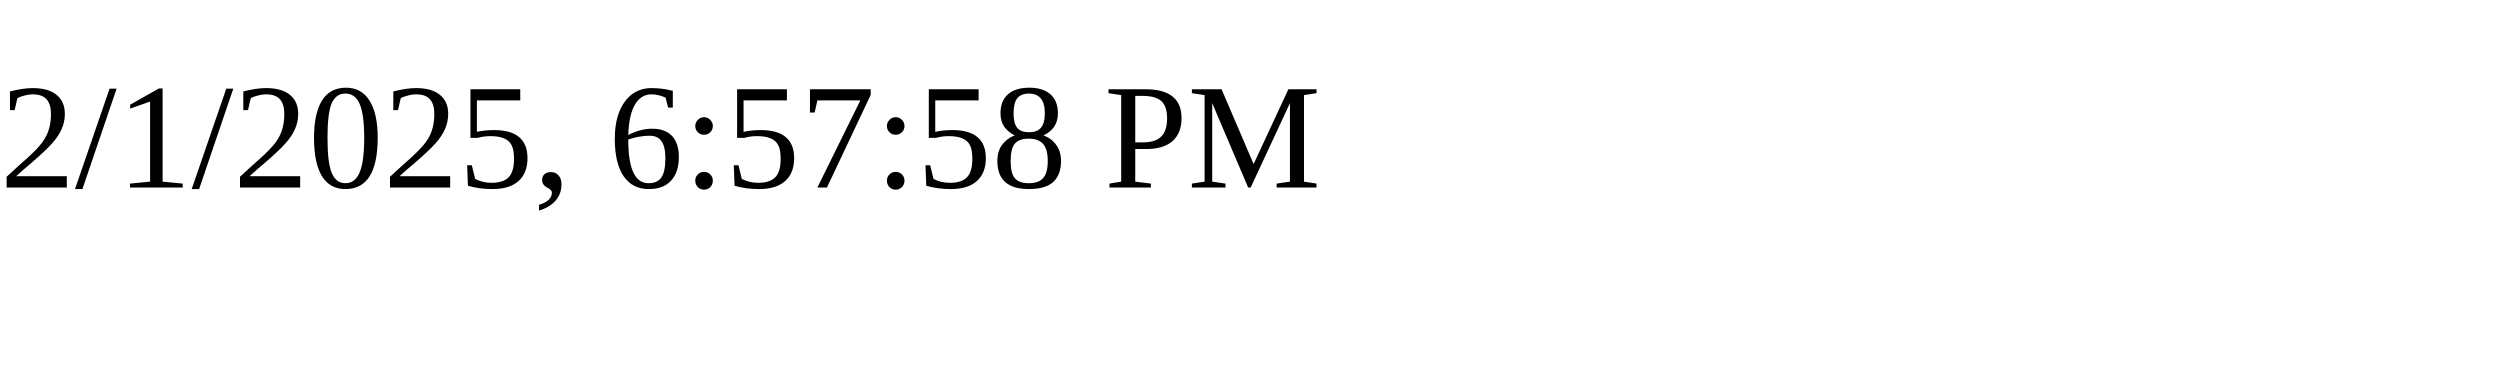
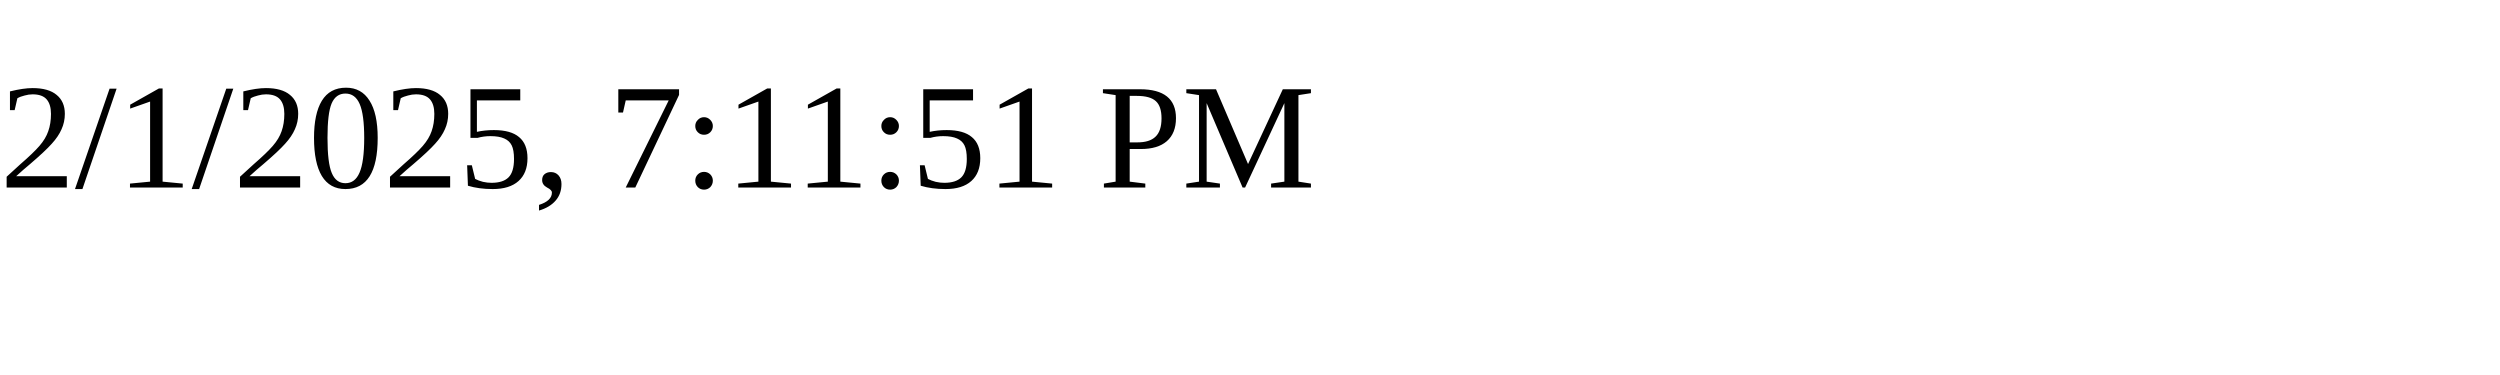
<svg xmlns="http://www.w3.org/2000/svg" height="30" width="200">
-   <text x="0" y="15">2/1/2025, 6:57:58 PM</text>
+   <text x="0" y="15">2/1/2025, 7:11:51 PM</text>
</svg>
